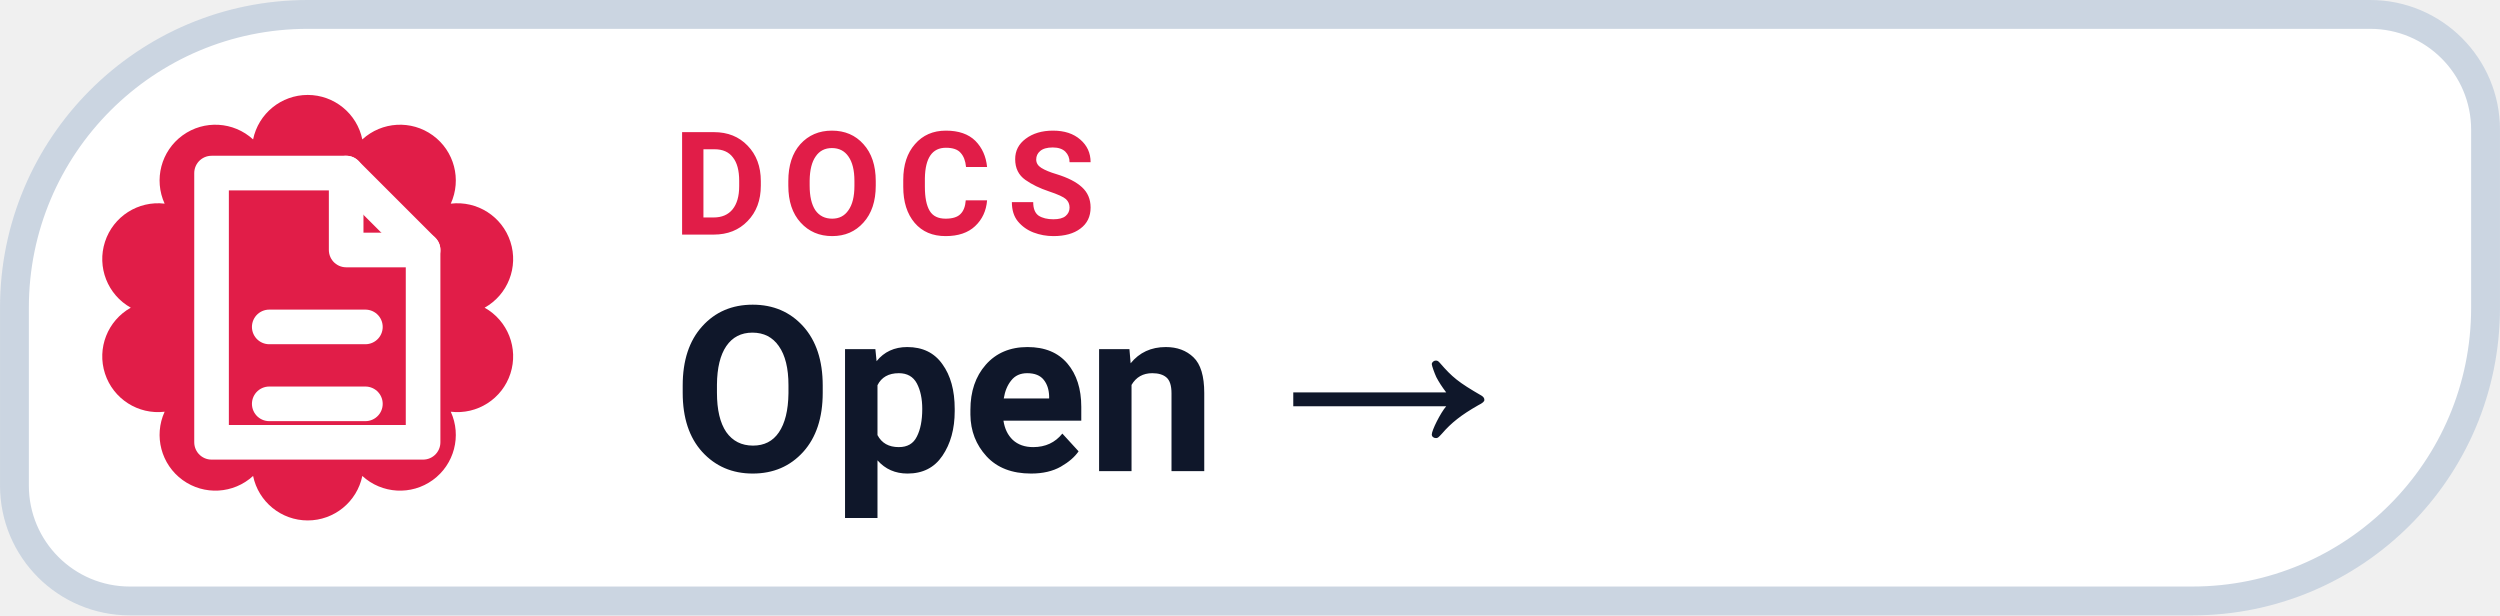
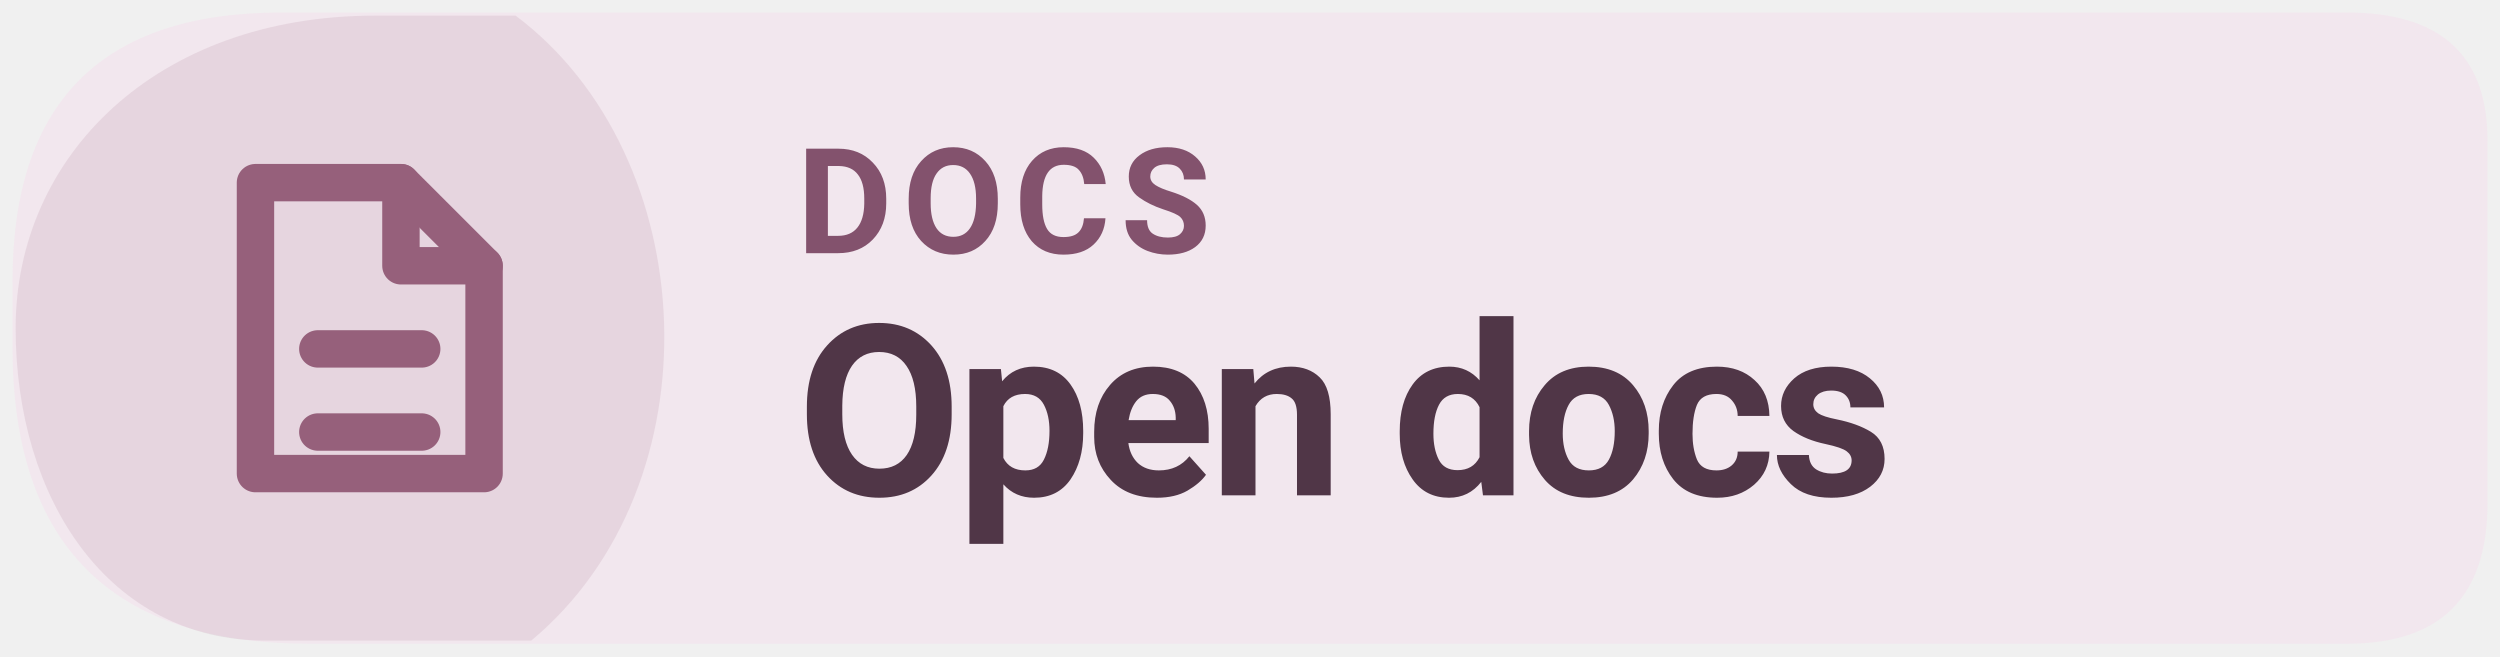
- <svg xmlns="http://www.w3.org/2000/svg" width="126" height="31.015" viewBox="0 0 130 32" role="img" aria-label="DOCS Open →">
-   <path d="M 16.00 0.75 H 123.25 A 6.00 6.00 0 0 1 129.25 6.75 V 16.00 A 15.25 15.25 0 0 1 114.00 31.25 H 6.75 A 6.00 6.00 0 0 1 0.75 25.25 V 16.00 A 15.25 15.25 0 0 1 16.00 0.75 Z" fill="#FFFFFF" stroke="#CBD5E1" stroke-width="1.5" />
-   <path d="M 13.16 7.25 A 2.90 2.90 0 0 1 18.84 7.25 A 2.90 2.90 0 0 1 23.44 10.59 A 2.90 2.90 0 0 1 25.20 16.00 A 2.90 2.90 0 0 1 23.44 21.41 A 2.90 2.90 0 0 1 18.84 24.75 A 2.90 2.90 0 0 1 13.16 24.75 A 2.90 2.90 0 0 1 8.56 21.41 A 2.90 2.90 0 0 1 6.80 16.00 A 2.90 2.90 0 0 1 8.56 10.59 A 2.90 2.90 0 0 1 13.16 7.25 Z" fill="#E11D48" />
-   <g transform="translate(16 16)" style="color:#FFFFFF;">
+ <svg xmlns="http://www.w3.org/2000/svg" width="126" height="33.075" viewBox="0 0 160 42" role="img" aria-label="Read Levyra documentation">
+   <path d="M 18 0.8 H 150.2 Q 159.2 0.8 159.2 9 V 32.2 Q 159.2 41.2 150.2 41.2 H 19.8 Q .8 41.2 .8 22.2 V 18 Q .8 .8 18 .8 Z" fill="#F2E7EE" />
+   <path d="M 1 21 C 1 10 10 1 24 1 H 33 C 45 10 46 31 34 41 H 17 C 7 41 1 32 1 21 Z" fill="#96607B" opacity="0.13" />
+   <g transform="translate(23 21) scale(1.33)" style="color:#96607B">
    <path d="M-5 -7 h7 l4 4 v10 h-11 Z" fill="none" stroke="currentColor" stroke-width="1.8" stroke-linejoin="round" />
    <path d="M2 -7 v4 h4 M-2 1 h5 M-2 5 h5" fill="none" stroke="currentColor" stroke-width="1.8" stroke-linecap="round" stroke-linejoin="round" />
  </g>
-   <text x="35" y="12.2" fill="#E11D48" font-family="-apple-system,BlinkMacSystemFont,'Segoe UI',Roboto,Helvetica,Arial,sans-serif" font-size="7.5" font-weight="700" letter-spacing=".8">DOCS</text>
-   <text x="35" y="24.5" fill="#0F172A" font-family="-apple-system,BlinkMacSystemFont,'Segoe UI',Roboto,Helvetica,Arial,sans-serif" font-size="12" font-weight="750">Open →</text>
+   <text x="51" y="16.2" fill="#83526D" font-family="system-ui,-apple-system,'Segoe UI',Roboto,Arial,sans-serif" font-size="9.4" font-weight="670" letter-spacing=".65">DOCS</text>
+   <text x="51" y="31.7" fill="#503647" font-family="system-ui,-apple-system,'Segoe UI',Roboto,Arial,sans-serif" font-size="15.3" font-weight="710" letter-spacing="-.35">Open docs</text>
</svg>
